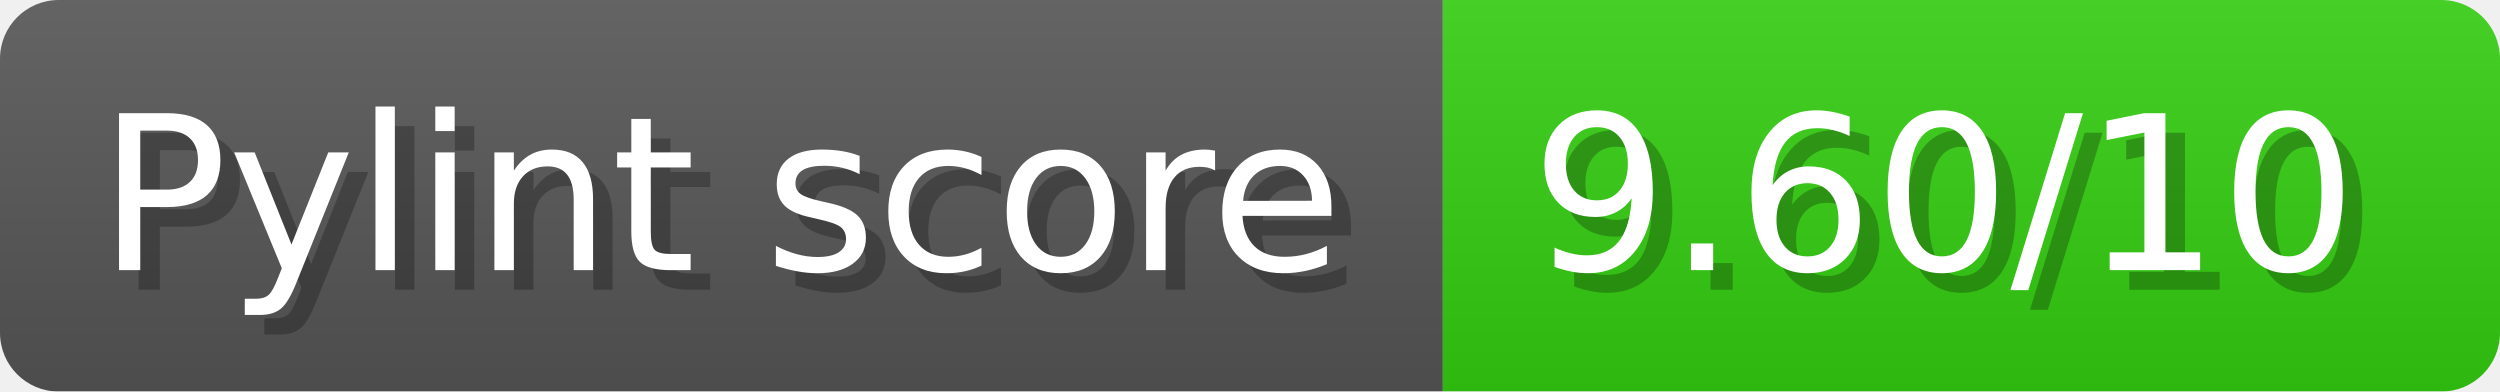
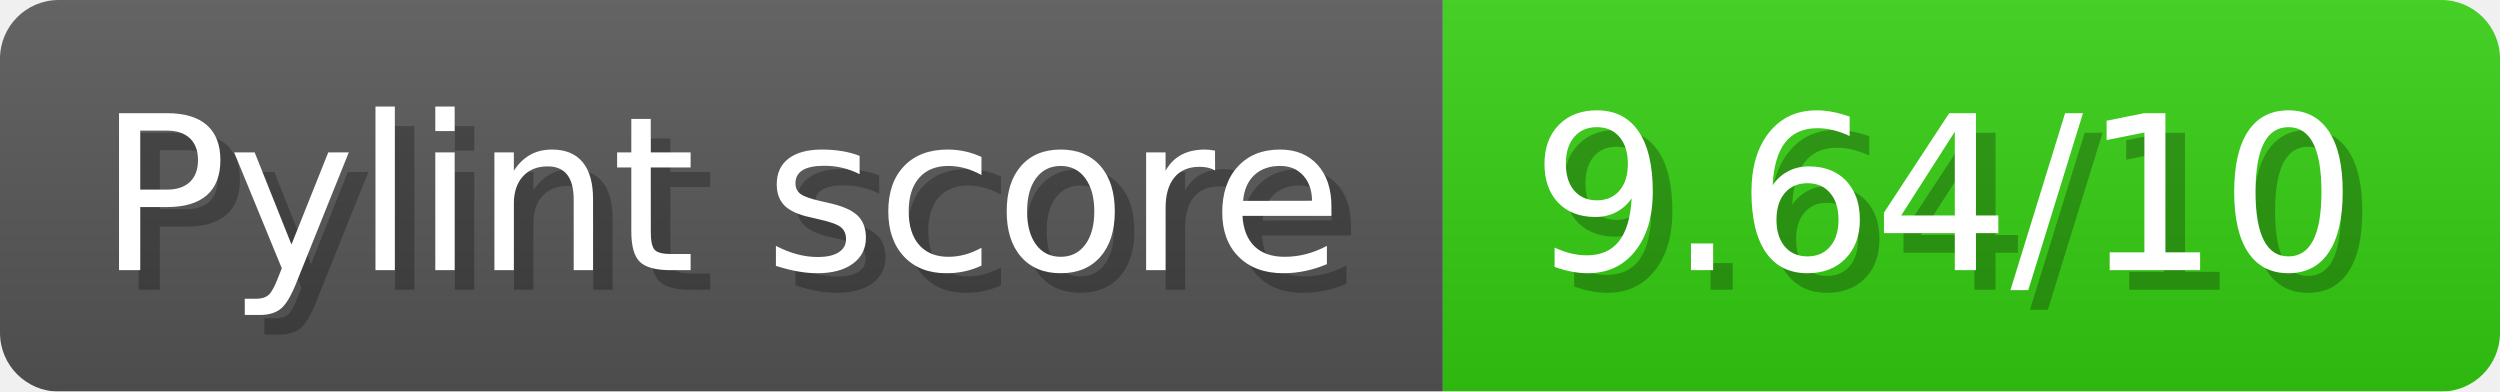
- <svg xmlns="http://www.w3.org/2000/svg" width="127.7" height="20" viewBox="0 0 1277 200" role="img" aria-label="Pylint score: 9.60/10">
+ <svg xmlns="http://www.w3.org/2000/svg" width="127.7" height="20" viewBox="0 0 1277 200" role="img" aria-label="Pylint score: 9.64/10">
  <linearGradient id="a" x2="0" y2="100%">
    <stop offset="0" stop-opacity=".1" stop-color="#EEE" />
    <stop offset="1" stop-opacity=".1" />
  </linearGradient>
  <mask id="m">
    <rect width="1277" height="200" rx="30" fill="#FFF" />
  </mask>
  <g mask="url(#m)">
    <rect width="737" height="200" fill="#555" />
    <rect width="540" height="200" fill="#3C1" x="737" />
    <rect width="1277" height="200" fill="url(#a)" />
  </g>
  <g aria-hidden="true" fill="#fff" text-anchor="start" font-family="Verdana,DejaVu Sans,sans-serif" font-size="110">
    <text x="60" y="148" textLength="637" fill="#000" opacity="0.25">Pylint score</text>
    <text x="50" y="138" textLength="637">Pylint score</text>
-     <text x="792" y="148" textLength="440" fill="#000" opacity="0.25">9.60/10</text>
-     <text x="782" y="138" textLength="440">9.60/10</text>
+     <text x="792" y="148" textLength="440" fill="#000" opacity="0.25">9.64/10</text>
+     <text x="782" y="138" textLength="440">9.64/10</text>
  </g>
</svg>
